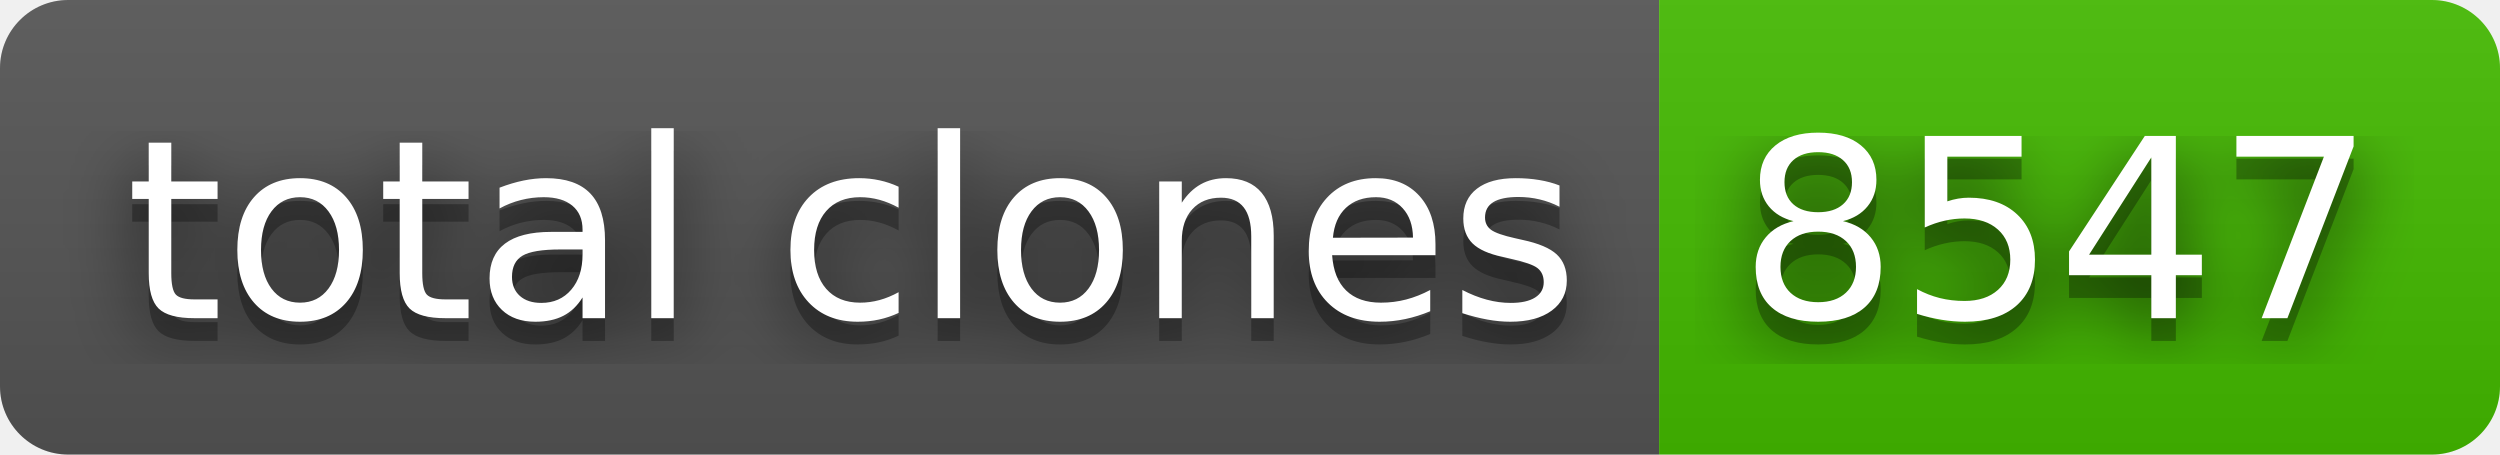
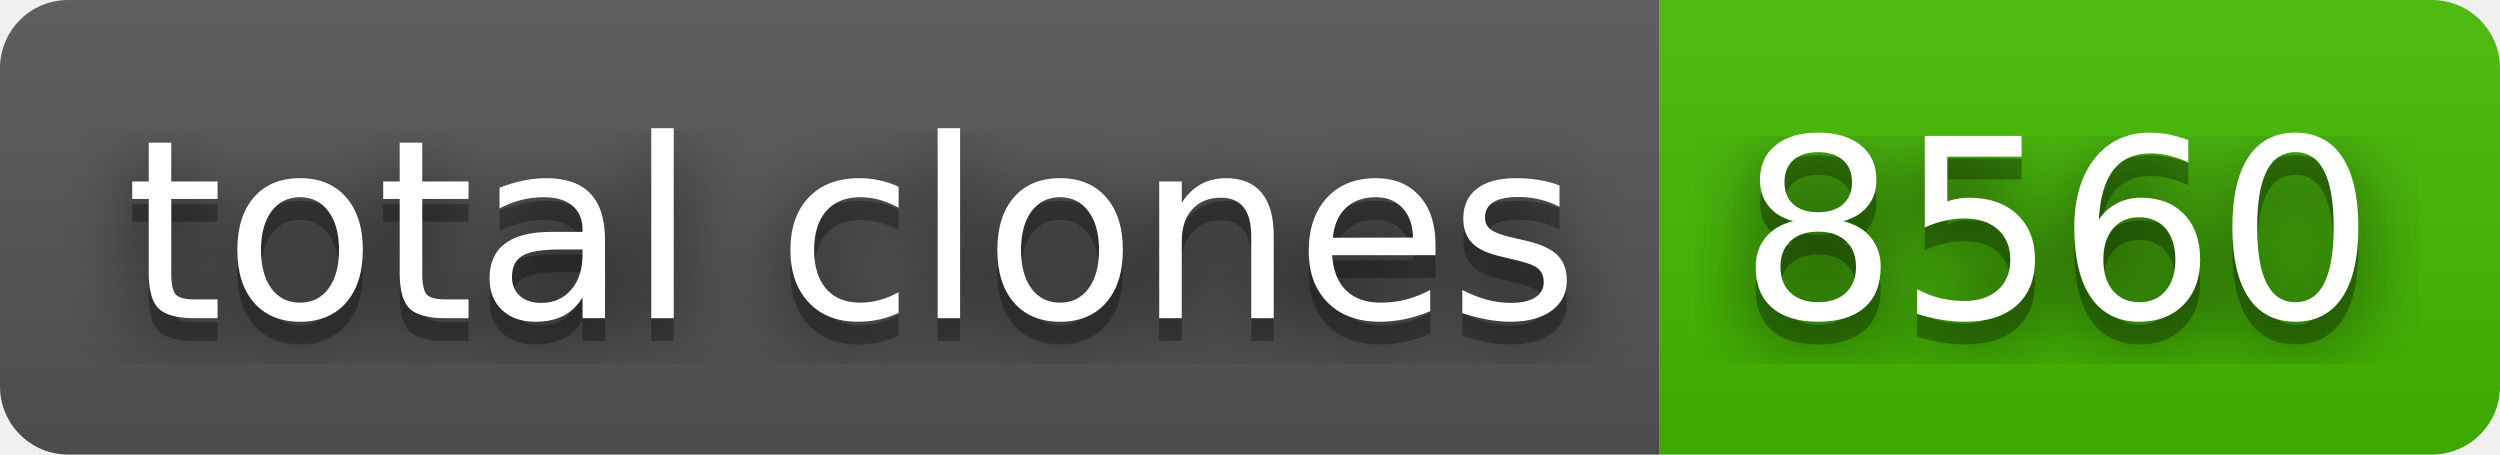
- <svg xmlns="http://www.w3.org/2000/svg" width="110" height="20" role="img" aria-label="total clones: 8547">
+ <svg xmlns="http://www.w3.org/2000/svg" width="110" height="20" role="img" aria-label="total clones: 8560">
  <filter id="blur">
    <feGaussianBlur stdDeviation="16" />
  </filter>
  <linearGradient id="s" x2="0" y2="100%">
    <stop offset="0" stop-color="#bbb" stop-opacity=".1" />
    <stop offset="1" stop-opacity=".1" />
  </linearGradient>
  <clipPath id="r">
    <rect width="110" height="20" rx="3" />
  </clipPath>
  <g clip-path="url(#r)">
    <rect width="73" height="20" fill="#555" />
    <rect x="73" width="37" height="20" fill="#4b0" />
    <rect width="110" height="20" fill="url(#s)" />
  </g>
  <g fill="#fff" text-anchor="middle" font-family="Verdana,Geneva,DejaVu Sans,sans-serif" text-rendering="geometricPrecision" font-size="110">
    <g transform="scale(.1)">
      <g aria-hidden="true" fill="#010101">
        <text x="375" y="150" fill-opacity=".8" filter="url(#blur)" textLength="630">total clones</text>
        <text x="375" y="150" fill-opacity=".3" textLength="630">total clones</text>
      </g>
      <text x="375" y="140" textLength="630">total clones</text>
    </g>
    <g transform="scale(.1)">
      <g aria-hidden="true" fill="#010101">
-         <text x="905" y="150" fill-opacity=".8" filter="url(#blur)" textLength="270">8547</text>
-         <text x="905" y="150" fill-opacity=".3" textLength="270">8547</text>
+         <text x="905" y="150" fill-opacity=".8" filter="url(#blur)" textLength="270">8560</text>
+         <text x="905" y="150" fill-opacity=".3" textLength="270">8560</text>
      </g>
-       <text x="905" y="140" textLength="270">8547</text>
+       <text x="905" y="140" textLength="270">8560</text>
    </g>
  </g>
</svg>
